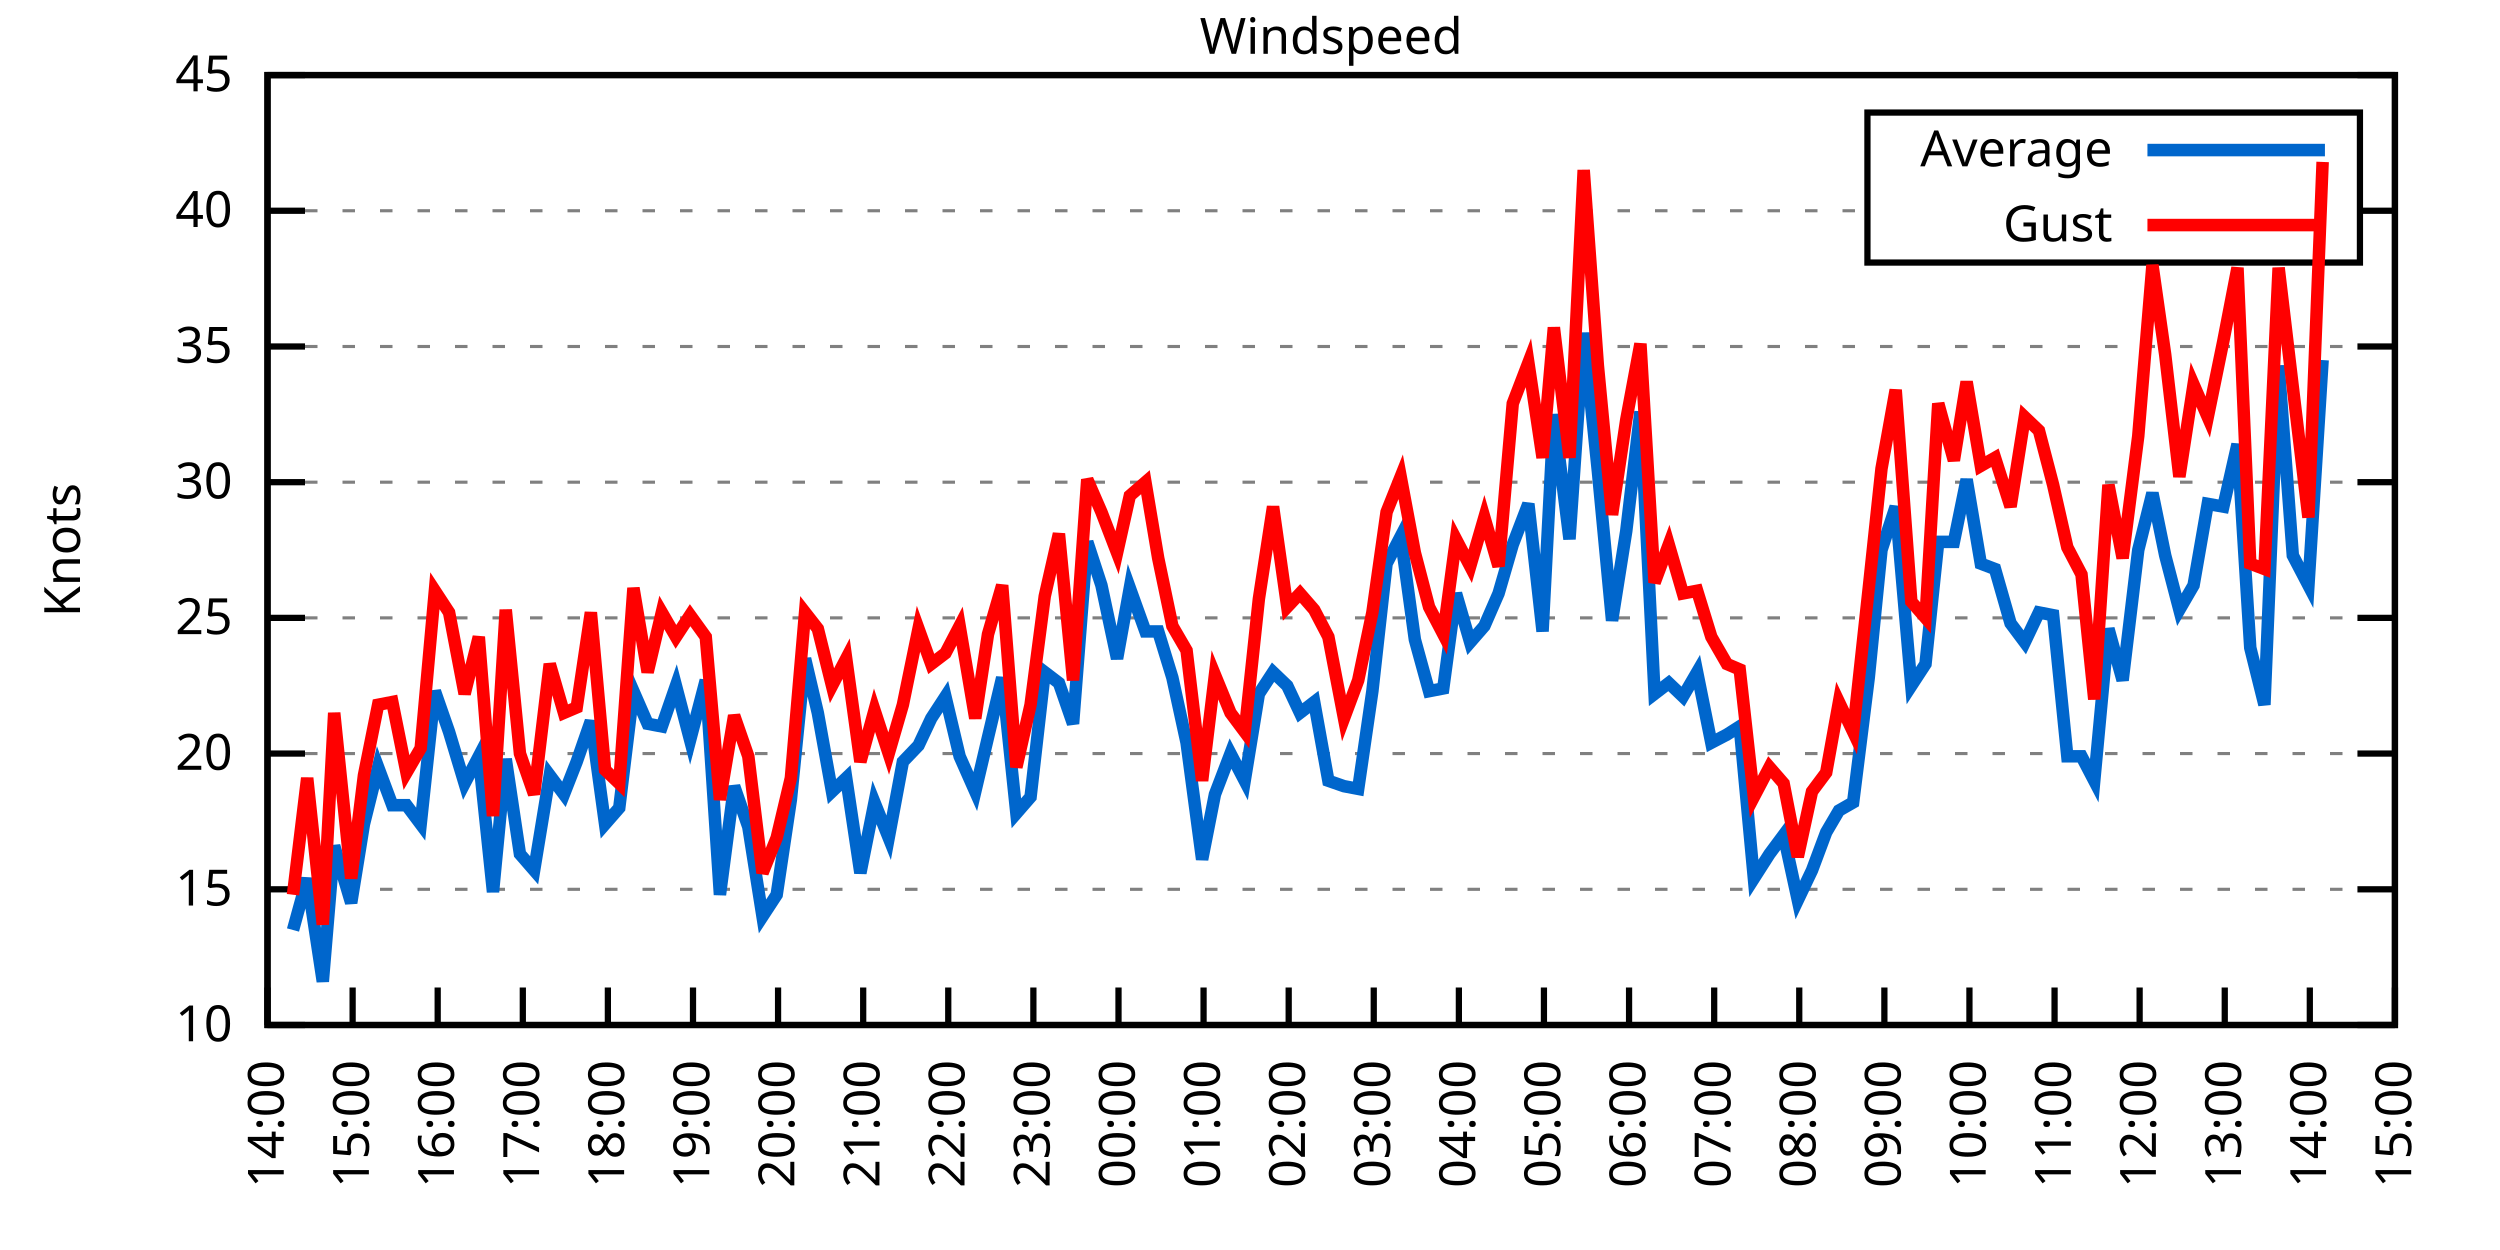
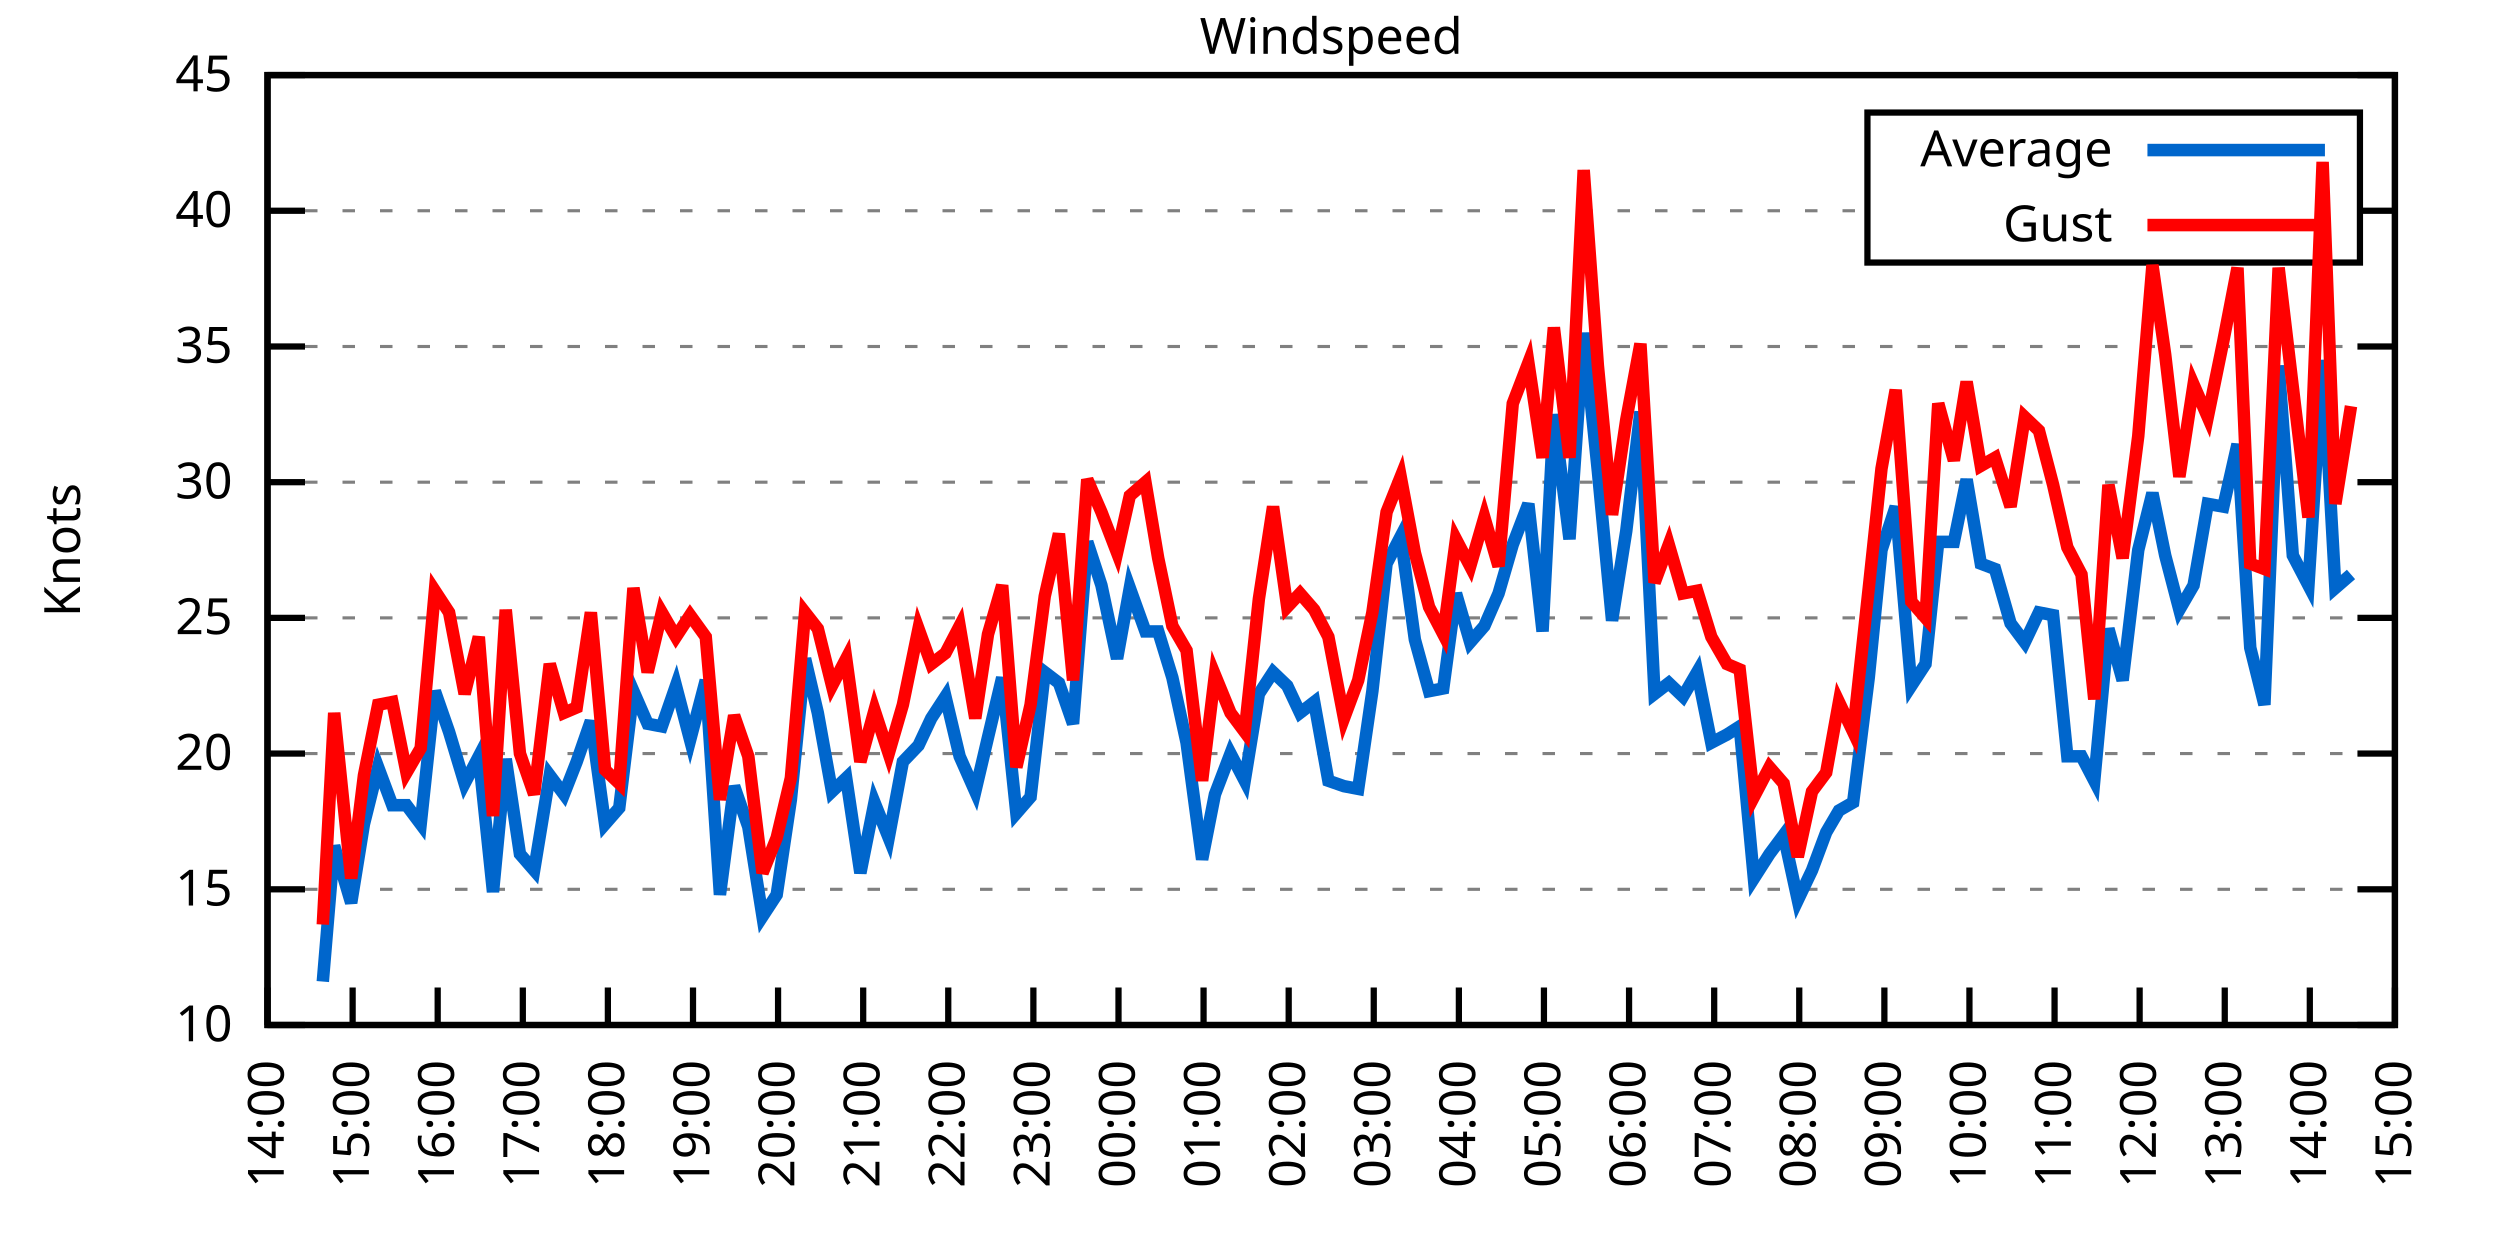
<svg xmlns="http://www.w3.org/2000/svg" xmlns:xlink="http://www.w3.org/1999/xlink" width="400" height="200" viewBox="0 0 400 200">
  <g id="gnuplot_canvas">
    <rect x="0" y="0" width="400" height="200" fill="none" />
    <defs>
      <circle id="gpDot" r="0.5" stroke-width="0.5" stroke="currentColor" />
      <path id="gpPt0" stroke-width="0.333" stroke="currentColor" d="M-1,0 h2 M0,-1 v2" />
      <path id="gpPt1" stroke-width="0.333" stroke="currentColor" d="M-1,-1 L1,1 M1,-1 L-1,1" />
      <path id="gpPt2" stroke-width="0.333" stroke="currentColor" d="M-1,0 L1,0 M0,-1 L0,1 M-1,-1 L1,1 M-1,1 L1,-1" />
      <rect id="gpPt3" stroke-width="0.333" stroke="currentColor" x="-1" y="-1" width="2" height="2" />
      <rect id="gpPt4" stroke-width="0.333" stroke="currentColor" fill="currentColor" x="-1" y="-1" width="2" height="2" />
      <circle id="gpPt5" stroke-width="0.333" stroke="currentColor" cx="0" cy="0" r="1" />
      <use xlink:href="#gpPt5" id="gpPt6" fill="currentColor" stroke="none" />
      <path id="gpPt7" stroke-width="0.333" stroke="currentColor" d="M0,-1.33 L-1.33,0.67 L1.33,0.67 z" />
      <use xlink:href="#gpPt7" id="gpPt8" fill="currentColor" stroke="none" />
      <use xlink:href="#gpPt7" id="gpPt9" stroke="currentColor" transform="rotate(180)" />
      <use xlink:href="#gpPt9" id="gpPt10" fill="currentColor" stroke="none" />
      <use xlink:href="#gpPt3" id="gpPt11" stroke="currentColor" transform="rotate(45)" />
      <use xlink:href="#gpPt11" id="gpPt12" fill="currentColor" stroke="none" />
      <path id="gpPt13" stroke-width="0.333" stroke="currentColor" d="M0,1.330 L1.265,0.411 L0.782,-1.067 L-0.782,-1.076 L-1.265,0.411 z" />
      <use xlink:href="#gpPt13" id="gpPt14" fill="currentColor" stroke="none" />
      <filter id="textbox" filterUnits="objectBoundingBox" x="0" y="0" height="1" width="1">
        <feFlood flood-color="white" flood-opacity="1" result="bgnd" />
        <feComposite in="SourceGraphic" in2="bgnd" operator="atop" />
      </filter>
      <filter id="greybox" filterUnits="objectBoundingBox" x="0" y="0" height="1" width="1">
        <feFlood flood-color="lightgrey" flood-opacity="1" result="grey" />
        <feComposite in="SourceGraphic" in2="grey" operator="atop" />
      </filter>
    </defs>
    <g fill="none" color="white" stroke="currentColor" stroke-width="1.00" stroke-linecap="butt" stroke-linejoin="miter">
</g>
    <g fill="none" color="black" stroke="currentColor" stroke-width="1.00" stroke-linecap="butt" stroke-linejoin="miter">
      <g stroke="none" shape-rendering="crispEdges">
        <polygon fill="rgb(255, 255, 255)" points="42.80,164.00 383.18,164.00 383.18,12.02 42.80,12.02 " />
      </g>
    </g>
    <g fill="none" color="black" stroke="currentColor" stroke-width="1.00" stroke-linecap="butt" stroke-linejoin="miter">
</g>
    <g fill="none" color="black" stroke="black" stroke-width="0.50" stroke-linecap="butt" stroke-linejoin="miter">
</g>
    <g fill="none" color="gray" stroke="currentColor" stroke-width="0.50" stroke-linecap="butt" stroke-linejoin="miter">
      <path stroke="gray" stroke-dasharray="2,4" class="gridline" d="M42.80,164.00 L383.19,164.00  " />
    </g>
    <g fill="none" color="gray" stroke="gray" stroke-width="1.00" stroke-linecap="butt" stroke-linejoin="miter">
</g>
    <g fill="none" color="black" stroke="currentColor" stroke-width="1.00" stroke-linecap="butt" stroke-linejoin="miter">
      <path stroke="black" d="M42.80,164.00 L48.80,164.00 M383.19,164.00 L377.19,164.00  " />
      <g transform="translate(37.20,166.60)" stroke="none" fill="black" font-family="Sans" font-size="8.00" text-anchor="end">
        <text>
          <tspan font-family="Sans"> 10</tspan>
        </text>
      </g>
    </g>
    <g fill="none" color="black" stroke="currentColor" stroke-width="1.00" stroke-linecap="butt" stroke-linejoin="miter">
</g>
    <g fill="none" color="black" stroke="black" stroke-width="0.50" stroke-linecap="butt" stroke-linejoin="miter">
</g>
    <g fill="none" color="gray" stroke="currentColor" stroke-width="0.50" stroke-linecap="butt" stroke-linejoin="miter">
      <path stroke="gray" stroke-dasharray="2,4" class="gridline" d="M42.80,142.29 L383.19,142.29  " />
    </g>
    <g fill="none" color="gray" stroke="gray" stroke-width="1.00" stroke-linecap="butt" stroke-linejoin="miter">
</g>
    <g fill="none" color="black" stroke="currentColor" stroke-width="1.00" stroke-linecap="butt" stroke-linejoin="miter">
      <path stroke="black" d="M42.80,142.29 L48.80,142.29 M383.19,142.29 L377.19,142.29  " />
      <g transform="translate(37.20,144.89)" stroke="none" fill="black" font-family="Sans" font-size="8.00" text-anchor="end">
        <text>
          <tspan font-family="Sans"> 15</tspan>
        </text>
      </g>
    </g>
    <g fill="none" color="black" stroke="currentColor" stroke-width="1.00" stroke-linecap="butt" stroke-linejoin="miter">
</g>
    <g fill="none" color="black" stroke="black" stroke-width="0.50" stroke-linecap="butt" stroke-linejoin="miter">
</g>
    <g fill="none" color="gray" stroke="currentColor" stroke-width="0.50" stroke-linecap="butt" stroke-linejoin="miter">
      <path stroke="gray" stroke-dasharray="2,4" class="gridline" d="M42.80,120.57 L383.19,120.57  " />
    </g>
    <g fill="none" color="gray" stroke="gray" stroke-width="1.00" stroke-linecap="butt" stroke-linejoin="miter">
</g>
    <g fill="none" color="black" stroke="currentColor" stroke-width="1.00" stroke-linecap="butt" stroke-linejoin="miter">
      <path stroke="black" d="M42.80,120.57 L48.80,120.57 M383.19,120.57 L377.19,120.57  " />
      <g transform="translate(37.20,123.17)" stroke="none" fill="black" font-family="Sans" font-size="8.00" text-anchor="end">
        <text>
          <tspan font-family="Sans"> 20</tspan>
        </text>
      </g>
    </g>
    <g fill="none" color="black" stroke="currentColor" stroke-width="1.00" stroke-linecap="butt" stroke-linejoin="miter">
</g>
    <g fill="none" color="black" stroke="black" stroke-width="0.50" stroke-linecap="butt" stroke-linejoin="miter">
</g>
    <g fill="none" color="gray" stroke="currentColor" stroke-width="0.50" stroke-linecap="butt" stroke-linejoin="miter">
      <path stroke="gray" stroke-dasharray="2,4" class="gridline" d="M42.80,98.86 L383.19,98.86  " />
    </g>
    <g fill="none" color="gray" stroke="gray" stroke-width="1.00" stroke-linecap="butt" stroke-linejoin="miter">
</g>
    <g fill="none" color="black" stroke="currentColor" stroke-width="1.00" stroke-linecap="butt" stroke-linejoin="miter">
      <path stroke="black" d="M42.80,98.86 L48.80,98.86 M383.19,98.86 L377.19,98.86  " />
      <g transform="translate(37.20,101.46)" stroke="none" fill="black" font-family="Sans" font-size="8.00" text-anchor="end">
        <text>
          <tspan font-family="Sans"> 25</tspan>
        </text>
      </g>
    </g>
    <g fill="none" color="black" stroke="currentColor" stroke-width="1.00" stroke-linecap="butt" stroke-linejoin="miter">
</g>
    <g fill="none" color="black" stroke="black" stroke-width="0.50" stroke-linecap="butt" stroke-linejoin="miter">
</g>
    <g fill="none" color="gray" stroke="currentColor" stroke-width="0.50" stroke-linecap="butt" stroke-linejoin="miter">
      <path stroke="gray" stroke-dasharray="2,4" class="gridline" d="M42.80,77.15 L383.19,77.15  " />
    </g>
    <g fill="none" color="gray" stroke="gray" stroke-width="1.00" stroke-linecap="butt" stroke-linejoin="miter">
</g>
    <g fill="none" color="black" stroke="currentColor" stroke-width="1.00" stroke-linecap="butt" stroke-linejoin="miter">
      <path stroke="black" d="M42.80,77.15 L48.80,77.15 M383.19,77.15 L377.19,77.15  " />
      <g transform="translate(37.20,79.75)" stroke="none" fill="black" font-family="Sans" font-size="8.00" text-anchor="end">
        <text>
          <tspan font-family="Sans"> 30</tspan>
        </text>
      </g>
    </g>
    <g fill="none" color="black" stroke="currentColor" stroke-width="1.00" stroke-linecap="butt" stroke-linejoin="miter">
</g>
    <g fill="none" color="black" stroke="black" stroke-width="0.50" stroke-linecap="butt" stroke-linejoin="miter">
</g>
    <g fill="none" color="gray" stroke="currentColor" stroke-width="0.50" stroke-linecap="butt" stroke-linejoin="miter">
      <path stroke="gray" stroke-dasharray="2,4" class="gridline" d="M42.80,55.44 L383.19,55.44  " />
    </g>
    <g fill="none" color="gray" stroke="gray" stroke-width="1.00" stroke-linecap="butt" stroke-linejoin="miter">
</g>
    <g fill="none" color="black" stroke="currentColor" stroke-width="1.00" stroke-linecap="butt" stroke-linejoin="miter">
      <path stroke="black" d="M42.80,55.44 L48.80,55.44 M383.19,55.44 L377.19,55.44  " />
      <g transform="translate(37.20,58.04)" stroke="none" fill="black" font-family="Sans" font-size="8.00" text-anchor="end">
        <text>
          <tspan font-family="Sans"> 35</tspan>
        </text>
      </g>
    </g>
    <g fill="none" color="black" stroke="currentColor" stroke-width="1.00" stroke-linecap="butt" stroke-linejoin="miter">
</g>
    <g fill="none" color="black" stroke="black" stroke-width="0.50" stroke-linecap="butt" stroke-linejoin="miter">
</g>
    <g fill="none" color="gray" stroke="currentColor" stroke-width="0.50" stroke-linecap="butt" stroke-linejoin="miter">
      <path stroke="gray" stroke-dasharray="2,4" class="gridline" d="M42.80,33.72 L298.79,33.72 M377.59,33.72 L383.19,33.72  " />
    </g>
    <g fill="none" color="gray" stroke="gray" stroke-width="1.00" stroke-linecap="butt" stroke-linejoin="miter">
</g>
    <g fill="none" color="black" stroke="currentColor" stroke-width="1.00" stroke-linecap="butt" stroke-linejoin="miter">
      <path stroke="black" d="M42.80,33.72 L48.80,33.72 M383.19,33.72 L377.19,33.72  " />
      <g transform="translate(37.20,36.32)" stroke="none" fill="black" font-family="Sans" font-size="8.00" text-anchor="end">
        <text>
          <tspan font-family="Sans"> 40</tspan>
        </text>
      </g>
    </g>
    <g fill="none" color="black" stroke="currentColor" stroke-width="1.00" stroke-linecap="butt" stroke-linejoin="miter">
</g>
    <g fill="none" color="black" stroke="black" stroke-width="0.50" stroke-linecap="butt" stroke-linejoin="miter">
</g>
    <g fill="none" color="gray" stroke="currentColor" stroke-width="0.50" stroke-linecap="butt" stroke-linejoin="miter">
      <path stroke="gray" stroke-dasharray="2,4" class="gridline" d="M42.80,12.01 L383.19,12.01  " />
    </g>
    <g fill="none" color="gray" stroke="gray" stroke-width="1.00" stroke-linecap="butt" stroke-linejoin="miter">
</g>
    <g fill="none" color="black" stroke="currentColor" stroke-width="1.00" stroke-linecap="butt" stroke-linejoin="miter">
      <path stroke="black" d="M42.80,12.01 L48.80,12.01 M383.19,12.01 L377.19,12.01  " />
      <g transform="translate(37.20,14.61)" stroke="none" fill="black" font-family="Sans" font-size="8.00" text-anchor="end">
        <text>
          <tspan font-family="Sans"> 45</tspan>
        </text>
      </g>
    </g>
    <g fill="none" color="black" stroke="currentColor" stroke-width="1.00" stroke-linecap="butt" stroke-linejoin="miter">
      <path stroke="black" d="M42.80,164.00 L42.80,158.00  " />
      <g transform="translate(45.40,169.60) rotate(270.00)" stroke="none" fill="black" font-family="Sans" font-size="8.00" text-anchor="end">
        <text>
          <tspan font-family="Sans">14:00</tspan>
        </text>
      </g>
    </g>
    <g fill="none" color="black" stroke="currentColor" stroke-width="1.00" stroke-linecap="butt" stroke-linejoin="miter">
      <path stroke="black" d="M56.42,164.00 L56.42,158.00  " />
      <g transform="translate(59.02,169.60) rotate(270.00)" stroke="none" fill="black" font-family="Sans" font-size="8.00" text-anchor="end">
        <text>
          <tspan font-family="Sans">15:00</tspan>
        </text>
      </g>
    </g>
    <g fill="none" color="black" stroke="currentColor" stroke-width="1.00" stroke-linecap="butt" stroke-linejoin="miter">
      <path stroke="black" d="M70.03,164.00 L70.03,158.00  " />
      <g transform="translate(72.63,169.60) rotate(270.00)" stroke="none" fill="black" font-family="Sans" font-size="8.00" text-anchor="end">
        <text>
          <tspan font-family="Sans">16:00</tspan>
        </text>
      </g>
    </g>
    <g fill="none" color="black" stroke="currentColor" stroke-width="1.00" stroke-linecap="butt" stroke-linejoin="miter">
      <path stroke="black" d="M83.65,164.00 L83.65,158.00  " />
      <g transform="translate(86.25,169.60) rotate(270.00)" stroke="none" fill="black" font-family="Sans" font-size="8.00" text-anchor="end">
        <text>
          <tspan font-family="Sans">17:00</tspan>
        </text>
      </g>
    </g>
    <g fill="none" color="black" stroke="currentColor" stroke-width="1.00" stroke-linecap="butt" stroke-linejoin="miter">
      <path stroke="black" d="M97.26,164.00 L97.26,158.00  " />
      <g transform="translate(99.86,169.60) rotate(270.00)" stroke="none" fill="black" font-family="Sans" font-size="8.00" text-anchor="end">
        <text>
          <tspan font-family="Sans">18:00</tspan>
        </text>
      </g>
    </g>
    <g fill="none" color="black" stroke="currentColor" stroke-width="1.00" stroke-linecap="butt" stroke-linejoin="miter">
      <path stroke="black" d="M110.88,164.00 L110.88,158.00  " />
      <g transform="translate(113.48,169.60) rotate(270.00)" stroke="none" fill="black" font-family="Sans" font-size="8.00" text-anchor="end">
        <text>
          <tspan font-family="Sans">19:00</tspan>
        </text>
      </g>
    </g>
    <g fill="none" color="black" stroke="currentColor" stroke-width="1.00" stroke-linecap="butt" stroke-linejoin="miter">
      <path stroke="black" d="M124.49,164.00 L124.49,158.00  " />
      <g transform="translate(127.09,169.60) rotate(270.00)" stroke="none" fill="black" font-family="Sans" font-size="8.00" text-anchor="end">
        <text>
          <tspan font-family="Sans">20:00</tspan>
        </text>
      </g>
    </g>
    <g fill="none" color="black" stroke="currentColor" stroke-width="1.00" stroke-linecap="butt" stroke-linejoin="miter">
      <path stroke="black" d="M138.11,164.00 L138.11,158.00  " />
      <g transform="translate(140.71,169.60) rotate(270.00)" stroke="none" fill="black" font-family="Sans" font-size="8.00" text-anchor="end">
        <text>
          <tspan font-family="Sans">21:00</tspan>
        </text>
      </g>
    </g>
    <g fill="none" color="black" stroke="currentColor" stroke-width="1.00" stroke-linecap="butt" stroke-linejoin="miter">
      <path stroke="black" d="M151.72,164.00 L151.72,158.00  " />
      <g transform="translate(154.32,169.60) rotate(270.00)" stroke="none" fill="black" font-family="Sans" font-size="8.00" text-anchor="end">
        <text>
          <tspan font-family="Sans">22:00</tspan>
        </text>
      </g>
    </g>
    <g fill="none" color="black" stroke="currentColor" stroke-width="1.00" stroke-linecap="butt" stroke-linejoin="miter">
      <path stroke="black" d="M165.34,164.00 L165.34,158.00  " />
      <g transform="translate(167.94,169.60) rotate(270.00)" stroke="none" fill="black" font-family="Sans" font-size="8.00" text-anchor="end">
        <text>
          <tspan font-family="Sans">23:00</tspan>
        </text>
      </g>
    </g>
    <g fill="none" color="black" stroke="currentColor" stroke-width="1.00" stroke-linecap="butt" stroke-linejoin="miter">
      <path stroke="black" d="M178.96,164.00 L178.96,158.00  " />
      <g transform="translate(181.56,169.60) rotate(270.00)" stroke="none" fill="black" font-family="Sans" font-size="8.00" text-anchor="end">
        <text>
          <tspan font-family="Sans">00:00</tspan>
        </text>
      </g>
    </g>
    <g fill="none" color="black" stroke="currentColor" stroke-width="1.00" stroke-linecap="butt" stroke-linejoin="miter">
      <path stroke="black" d="M192.57,164.00 L192.57,158.00  " />
      <g transform="translate(195.17,169.60) rotate(270.00)" stroke="none" fill="black" font-family="Sans" font-size="8.00" text-anchor="end">
        <text>
          <tspan font-family="Sans">01:00</tspan>
        </text>
      </g>
    </g>
    <g fill="none" color="black" stroke="currentColor" stroke-width="1.00" stroke-linecap="butt" stroke-linejoin="miter">
      <path stroke="black" d="M206.19,164.00 L206.19,158.00  " />
      <g transform="translate(208.79,169.60) rotate(270.00)" stroke="none" fill="black" font-family="Sans" font-size="8.00" text-anchor="end">
        <text>
          <tspan font-family="Sans">02:00</tspan>
        </text>
      </g>
    </g>
    <g fill="none" color="black" stroke="currentColor" stroke-width="1.00" stroke-linecap="butt" stroke-linejoin="miter">
      <path stroke="black" d="M219.80,164.00 L219.80,158.00  " />
      <g transform="translate(222.40,169.60) rotate(270.00)" stroke="none" fill="black" font-family="Sans" font-size="8.00" text-anchor="end">
        <text>
          <tspan font-family="Sans">03:00</tspan>
        </text>
      </g>
    </g>
    <g fill="none" color="black" stroke="currentColor" stroke-width="1.00" stroke-linecap="butt" stroke-linejoin="miter">
      <path stroke="black" d="M233.42,164.00 L233.42,158.00  " />
      <g transform="translate(236.02,169.60) rotate(270.00)" stroke="none" fill="black" font-family="Sans" font-size="8.00" text-anchor="end">
        <text>
          <tspan font-family="Sans">04:00</tspan>
        </text>
      </g>
    </g>
    <g fill="none" color="black" stroke="currentColor" stroke-width="1.00" stroke-linecap="butt" stroke-linejoin="miter">
      <path stroke="black" d="M247.03,164.00 L247.03,158.00  " />
      <g transform="translate(249.63,169.60) rotate(270.00)" stroke="none" fill="black" font-family="Sans" font-size="8.00" text-anchor="end">
        <text>
          <tspan font-family="Sans">05:00</tspan>
        </text>
      </g>
    </g>
    <g fill="none" color="black" stroke="currentColor" stroke-width="1.00" stroke-linecap="butt" stroke-linejoin="miter">
      <path stroke="black" d="M260.65,164.00 L260.65,158.00  " />
      <g transform="translate(263.25,169.60) rotate(270.00)" stroke="none" fill="black" font-family="Sans" font-size="8.00" text-anchor="end">
        <text>
          <tspan font-family="Sans">06:00</tspan>
        </text>
      </g>
    </g>
    <g fill="none" color="black" stroke="currentColor" stroke-width="1.00" stroke-linecap="butt" stroke-linejoin="miter">
      <path stroke="black" d="M274.27,164.00 L274.27,158.00  " />
      <g transform="translate(276.87,169.60) rotate(270.00)" stroke="none" fill="black" font-family="Sans" font-size="8.00" text-anchor="end">
        <text>
          <tspan font-family="Sans">07:00</tspan>
        </text>
      </g>
    </g>
    <g fill="none" color="black" stroke="currentColor" stroke-width="1.00" stroke-linecap="butt" stroke-linejoin="miter">
      <path stroke="black" d="M287.88,164.00 L287.88,158.00  " />
      <g transform="translate(290.48,169.60) rotate(270.00)" stroke="none" fill="black" font-family="Sans" font-size="8.00" text-anchor="end">
        <text>
          <tspan font-family="Sans">08:00</tspan>
        </text>
      </g>
    </g>
    <g fill="none" color="black" stroke="currentColor" stroke-width="1.00" stroke-linecap="butt" stroke-linejoin="miter">
      <path stroke="black" d="M301.50,164.00 L301.50,158.00  " />
      <g transform="translate(304.10,169.60) rotate(270.00)" stroke="none" fill="black" font-family="Sans" font-size="8.00" text-anchor="end">
        <text>
          <tspan font-family="Sans">09:00</tspan>
        </text>
      </g>
    </g>
    <g fill="none" color="black" stroke="currentColor" stroke-width="1.00" stroke-linecap="butt" stroke-linejoin="miter">
      <path stroke="black" d="M315.11,164.00 L315.11,158.00  " />
      <g transform="translate(317.71,169.60) rotate(270.00)" stroke="none" fill="black" font-family="Sans" font-size="8.00" text-anchor="end">
        <text>
          <tspan font-family="Sans">10:00</tspan>
        </text>
      </g>
    </g>
    <g fill="none" color="black" stroke="currentColor" stroke-width="1.00" stroke-linecap="butt" stroke-linejoin="miter">
      <path stroke="black" d="M328.73,164.00 L328.73,158.00  " />
      <g transform="translate(331.33,169.60) rotate(270.00)" stroke="none" fill="black" font-family="Sans" font-size="8.00" text-anchor="end">
        <text>
          <tspan font-family="Sans">11:00</tspan>
        </text>
      </g>
    </g>
    <g fill="none" color="black" stroke="currentColor" stroke-width="1.00" stroke-linecap="butt" stroke-linejoin="miter">
      <path stroke="black" d="M342.34,164.00 L342.34,158.00  " />
      <g transform="translate(344.94,169.60) rotate(270.00)" stroke="none" fill="black" font-family="Sans" font-size="8.00" text-anchor="end">
        <text>
          <tspan font-family="Sans">12:00</tspan>
        </text>
      </g>
    </g>
    <g fill="none" color="black" stroke="currentColor" stroke-width="1.00" stroke-linecap="butt" stroke-linejoin="miter">
      <path stroke="black" d="M355.96,164.00 L355.96,158.00  " />
      <g transform="translate(358.56,169.60) rotate(270.00)" stroke="none" fill="black" font-family="Sans" font-size="8.00" text-anchor="end">
        <text>
          <tspan font-family="Sans">13:00</tspan>
        </text>
      </g>
    </g>
    <g fill="none" color="black" stroke="currentColor" stroke-width="1.00" stroke-linecap="butt" stroke-linejoin="miter">
      <path stroke="black" d="M369.57,164.00 L369.57,158.00  " />
      <g transform="translate(372.17,169.60) rotate(270.00)" stroke="none" fill="black" font-family="Sans" font-size="8.00" text-anchor="end">
        <text>
          <tspan font-family="Sans">14:00</tspan>
        </text>
      </g>
    </g>
    <g fill="none" color="black" stroke="currentColor" stroke-width="1.00" stroke-linecap="butt" stroke-linejoin="miter">
      <path stroke="black" d="M383.19,164.00 L383.19,158.00  " />
      <g transform="translate(385.79,169.60) rotate(270.00)" stroke="none" fill="black" font-family="Sans" font-size="8.00" text-anchor="end">
        <text>
          <tspan font-family="Sans">15:00</tspan>
        </text>
      </g>
    </g>
    <g fill="none" color="black" stroke="currentColor" stroke-width="1.00" stroke-linecap="butt" stroke-linejoin="miter">
</g>
    <g fill="none" color="black" stroke="currentColor" stroke-width="1.00" stroke-linecap="butt" stroke-linejoin="miter">
      <path stroke="black" d="M42.80,12.01 L42.80,164.00 L383.19,164.00 L383.19,12.01 L42.80,12.01 Z  " />
    </g>
    <g fill="none" color="black" stroke="currentColor" stroke-width="1.00" stroke-linecap="butt" stroke-linejoin="miter">
</g>
    <g fill="none" color="black" stroke="currentColor" stroke-width="1.00" stroke-linecap="butt" stroke-linejoin="miter">
      <path stroke="black" d="M298.79,42.01 L298.79,18.01 L377.59,18.01 L377.59,42.01 L298.79,42.01 Z  " />
    </g>
    <g id="Windspeed_plot_1">
      <g fill="none" color="white" stroke="black" stroke-width="2.00" stroke-linecap="butt" stroke-linejoin="miter">
</g>
      <g fill="none" color="black" stroke="currentColor" stroke-width="2.00" stroke-linecap="butt" stroke-linejoin="miter">
        <g transform="translate(337.99,26.61)" stroke="none" fill="black" font-family="Sans" font-size="8.00" text-anchor="end">
          <text>
            <tspan font-family="Sans">Average</tspan>
          </text>
        </g>
      </g>
      <g fill="none" color="black" stroke="currentColor" stroke-width="2.00" stroke-linecap="butt" stroke-linejoin="miter">
-         <path stroke="rgb(  0, 102, 204)" d="M343.59,24.01 L371.99,24.01 M46.88,148.80 L49.15,140.55 L51.65,157.05 L53.47,135.34 L56.19,144.46 L58.23,131.86   L60.50,122.75 L62.77,128.83 L65.04,128.83 L67.31,131.86 L69.58,110.59 L71.85,117.10 L74.34,125.35 L76.61,121.01   L78.88,142.72 L80.92,121.44 L83.19,136.64 L85.46,139.25 L87.96,124.05 L90.23,127.09 L92.27,121.88 L94.54,115.36   L96.81,131.86 L99.08,129.26 L101.35,110.59 L103.62,115.80 L105.89,116.23 L108.15,109.72 L110.42,118.40 L112.92,108.85   L115.19,143.16 L117.46,125.79 L119.73,132.30 L122.00,146.63 L124.27,143.16 L126.54,127.96 L128.81,105.38 L130.85,114.06   L133.12,126.65 L135.39,124.48 L137.66,139.68 L139.92,128.39 L142.19,134.04 L144.46,121.88 L146.96,119.27 L149.00,114.93   L151.27,111.45 L153.54,121.01 L156.04,126.65 L158.08,117.97 L160.35,108.42 L162.62,130.13 L164.89,127.52 L167.16,107.55   L169.43,109.28 L171.69,115.80 L173.96,86.70 L176.23,93.65 L178.73,105.38 L180.77,94.08 L183.27,101.03 L185.31,101.03   L187.58,108.42 L189.85,118.84 L192.34,137.51 L194.39,127.09 L196.88,120.57 L199.15,124.92 L201.42,111.02 L203.69,107.55   L205.96,109.72 L208.00,114.06 L210.27,112.32 L212.54,124.92 L215.04,125.79 L217.31,126.22 L219.58,110.59 L221.85,90.18   L224.11,85.83 L226.38,102.34 L228.65,110.59 L230.92,110.15 L232.96,94.95 L235.23,102.77 L237.50,100.16 L239.77,94.95   L242.04,87.14 L244.54,80.62 L246.81,101.03 L248.62,66.29 L251.12,86.27 L253.39,53.26 L255.66,75.41 L257.93,99.30   L260.20,84.97 L262.47,65.86 L264.73,111.02 L267.00,109.28 L269.27,111.45 L271.54,107.55 L273.81,118.84 L276.31,117.53   L278.35,116.23 L280.62,140.55 L283.12,136.64 L285.38,133.60 L287.65,144.02 L289.92,139.25 L292.19,133.17 L294.23,129.69   L296.50,128.39 L299.00,108.42 L301.04,88.00 L303.31,81.06 L305.81,109.72 L308.08,106.24 L310.12,86.70 L312.62,86.70   L314.66,76.71 L316.93,90.18 L319.20,91.04 L321.69,99.73 L323.96,102.77 L326.23,97.99 L328.50,98.43 L330.77,121.01   L333.04,121.01 L335.08,124.92 L337.35,100.60 L339.62,108.85 L342.12,88.00 L344.39,78.89 L346.43,88.87 L348.70,97.56   L350.97,93.65 L353.24,80.62 L355.73,81.06 L358.00,71.07 L360.04,103.64 L362.31,112.76 L364.58,58.48 L366.85,88.87   L369.35,93.65 L371.62,57.61  " />
+         <path stroke="rgb(  0, 102, 204)" d="M343.59,24.01 L371.99,24.01 M51.65,157.05 L53.47,135.34 L56.19,144.46 L58.23,131.86 L60.50,122.75 L62.77,128.83   L65.04,128.83 L67.31,131.86 L69.58,110.59 L71.85,117.10 L74.34,125.35 L76.61,121.01 L78.88,142.72 L80.92,121.44   L83.19,136.64 L85.46,139.25 L87.96,124.05 L90.23,127.09 L92.27,121.88 L94.54,115.36 L96.81,131.86 L99.08,129.26   L101.35,110.59 L103.62,115.80 L105.89,116.23 L108.15,109.72 L110.42,118.40 L112.92,108.85 L115.19,143.16 L117.46,125.79   L119.73,132.30 L122.00,146.63 L124.27,143.16 L126.54,127.96 L128.81,105.38 L130.85,114.06 L133.12,126.65 L135.39,124.48   L137.66,139.68 L139.92,128.39 L142.19,134.04 L144.46,121.88 L146.96,119.27 L149.00,114.93 L151.27,111.45 L153.54,121.01   L156.04,126.65 L158.08,117.97 L160.35,108.42 L162.62,130.13 L164.89,127.52 L167.16,107.55 L169.43,109.28 L171.69,115.80   L173.96,86.70 L176.23,93.65 L178.73,105.38 L180.77,94.08 L183.27,101.03 L185.31,101.03 L187.58,108.42 L189.85,118.84   L192.34,137.51 L194.39,127.09 L196.88,120.57 L199.15,124.92 L201.42,111.02 L203.69,107.55 L205.96,109.72 L208.00,114.06   L210.27,112.32 L212.54,124.92 L215.04,125.79 L217.31,126.22 L219.58,110.59 L221.85,90.18 L224.11,85.83 L226.38,102.34   L228.65,110.59 L230.92,110.15 L232.96,94.95 L235.23,102.77 L237.50,100.16 L239.77,94.95 L242.04,87.14 L244.54,80.62   L246.81,101.03 L248.62,66.29 L251.12,86.27 L253.39,53.26 L255.66,75.41 L257.93,99.30 L260.20,84.97 L262.47,65.86   L264.73,111.02 L267.00,109.28 L269.27,111.45 L271.54,107.55 L273.81,118.84 L276.31,117.53 L278.35,116.23 L280.62,140.55   L283.12,136.64 L285.38,133.60 L287.65,144.02 L289.92,139.25 L292.19,133.17 L294.23,129.69 L296.50,128.39 L299.00,108.42   L301.04,88.00 L303.31,81.06 L305.81,109.72 L308.08,106.24 L310.12,86.70 L312.62,86.70 L314.66,76.71 L316.93,90.18   L319.20,91.04 L321.69,99.73 L323.96,102.77 L326.23,97.99 L328.50,98.43 L330.77,121.01 L333.04,121.01 L335.08,124.92   L337.35,100.60 L339.62,108.85 L342.12,88.00 L344.39,78.89 L346.43,88.87 L348.70,97.56 L350.97,93.65 L353.24,80.62   L355.73,81.06 L358.00,71.07 L360.04,103.64 L362.31,112.76 L364.58,58.48 L366.85,88.87 L369.35,93.65 L371.62,57.61   L373.66,94.08 L376.16,91.91  " />
      </g>
    </g>
    <g id="Windspeed_plot_2">
      <g fill="none" color="black" stroke="currentColor" stroke-width="2.00" stroke-linecap="butt" stroke-linejoin="miter">
        <g transform="translate(337.99,38.61)" stroke="none" fill="black" font-family="Sans" font-size="8.00" text-anchor="end">
          <text>
            <tspan font-family="Sans">Gust</tspan>
          </text>
        </g>
      </g>
      <g fill="none" color="black" stroke="currentColor" stroke-width="2.00" stroke-linecap="butt" stroke-linejoin="miter">
-         <path stroke="rgb(255,   0,   0)" d="M343.59,36.01 L371.99,36.01 M46.88,143.16 L49.15,124.48 L51.65,147.93 L53.47,114.06 L56.19,140.55 L58.23,124.05   L60.50,112.76 L62.77,112.32 L65.04,123.61 L67.31,119.71 L69.58,94.52 L71.85,97.99 L74.34,111.02 L76.61,101.90   L78.88,130.56 L80.92,97.56 L83.19,120.57 L85.46,127.09 L87.96,106.24 L90.23,114.06 L92.27,113.19 L94.54,97.99   L96.81,123.18 L99.08,125.35 L101.35,94.08 L103.62,107.55 L105.89,97.99 L108.15,101.90 L110.42,98.43 L112.92,101.90   L115.19,127.96 L117.46,114.49 L119.73,121.01 L122.00,139.68 L124.27,134.04 L126.54,124.48 L128.81,97.99 L130.85,100.60   L133.12,109.72 L135.39,105.38 L137.66,121.88 L139.92,113.63 L142.19,120.57 L144.46,112.76 L146.96,100.60 L149.00,106.24   L151.27,104.51 L153.54,100.16 L156.04,114.93 L158.08,101.47 L160.35,93.65 L162.62,122.75 L164.89,112.76 L167.16,95.39   L169.43,85.40 L171.69,108.85 L173.96,76.71 L176.23,81.93 L178.73,88.44 L180.77,79.32 L183.27,77.15 L185.31,89.31   L187.58,100.16 L189.85,104.07 L192.34,124.92 L194.39,107.98 L196.88,114.06 L199.15,117.10 L201.42,95.82 L203.69,81.06   L205.96,97.12 L208.00,94.95 L210.27,97.56 L212.54,101.90 L215.04,114.93 L217.31,108.85 L219.58,97.99 L221.85,81.93   L224.11,76.28 L226.38,88.44 L228.65,97.12 L230.92,101.47 L232.96,86.27 L235.23,90.61 L237.50,82.79 L239.77,90.61   L242.04,64.56 L244.54,58.04 L246.81,73.24 L248.62,52.40 L251.12,73.24 L253.39,27.21 L255.66,58.48 L257.93,82.36   L260.20,67.16 L262.47,55.00 L264.73,93.22 L267.00,87.14 L269.27,94.95 L271.54,94.52 L273.81,101.90 L276.31,106.24   L278.35,107.11 L280.62,127.52 L283.12,122.75 L285.38,125.35 L287.65,137.08 L289.92,126.65 L292.19,123.61 L294.23,112.32   L296.50,117.10 L299.00,94.08 L301.04,74.98 L303.31,62.38 L305.81,96.26 L308.08,98.86 L310.12,64.56 L312.62,73.67   L314.66,61.08 L316.93,74.54 L319.20,73.24 L321.69,81.06 L323.96,66.73 L326.23,68.90 L328.50,77.58 L330.77,87.57   L333.04,91.91 L335.08,111.89 L337.35,77.58 L339.62,89.31 L342.12,69.77 L344.39,42.41 L346.43,56.74 L348.70,76.28   L350.97,61.52 L353.24,66.73 L355.73,54.57 L358.00,42.84 L360.04,90.18 L362.31,91.04 L364.58,42.84 L366.85,61.95   L369.35,82.79 L371.62,25.91  " />
+         <path stroke="rgb(255,   0,   0)" d="M343.59,36.01 L371.99,36.01 M51.65,147.93 L53.47,114.06 L56.19,140.55 L58.23,124.05 L60.50,112.76 L62.77,112.32   L65.04,123.61 L67.31,119.71 L69.58,94.52 L71.85,97.99 L74.34,111.02 L76.61,101.90 L78.88,130.56 L80.92,97.56   L83.19,120.57 L85.46,127.09 L87.96,106.24 L90.23,114.06 L92.27,113.19 L94.54,97.99 L96.81,123.18 L99.08,125.35   L101.35,94.08 L103.62,107.55 L105.89,97.99 L108.15,101.90 L110.42,98.43 L112.92,101.90 L115.19,127.96 L117.46,114.49   L119.73,121.01 L122.00,139.68 L124.27,134.04 L126.54,124.48 L128.81,97.99 L130.85,100.60 L133.12,109.72 L135.39,105.38   L137.66,121.88 L139.92,113.63 L142.19,120.57 L144.46,112.76 L146.96,100.60 L149.00,106.24 L151.27,104.51 L153.54,100.16   L156.04,114.93 L158.08,101.47 L160.35,93.65 L162.62,122.75 L164.89,112.76 L167.16,95.39 L169.43,85.40 L171.69,108.85   L173.96,76.71 L176.23,81.93 L178.73,88.44 L180.77,79.32 L183.27,77.15 L185.31,89.31 L187.58,100.16 L189.85,104.07   L192.34,124.92 L194.39,107.98 L196.88,114.06 L199.15,117.10 L201.42,95.82 L203.69,81.06 L205.96,97.12 L208.00,94.95   L210.27,97.56 L212.54,101.90 L215.04,114.93 L217.31,108.85 L219.58,97.99 L221.85,81.93 L224.11,76.28 L226.38,88.44   L228.65,97.12 L230.92,101.47 L232.96,86.27 L235.23,90.61 L237.50,82.79 L239.77,90.61 L242.04,64.56 L244.54,58.04   L246.81,73.24 L248.62,52.40 L251.12,73.24 L253.39,27.21 L255.66,58.48 L257.93,82.36 L260.20,67.16 L262.47,55.00   L264.73,93.22 L267.00,87.14 L269.27,94.95 L271.54,94.52 L273.81,101.90 L276.31,106.24 L278.35,107.11 L280.62,127.52   L283.12,122.75 L285.38,125.35 L287.65,137.08 L289.92,126.65 L292.19,123.61 L294.23,112.32 L296.50,117.10 L299.00,94.08   L301.04,74.98 L303.31,62.38 L305.81,96.26 L308.08,98.86 L310.12,64.56 L312.62,73.67 L314.66,61.08 L316.93,74.54   L319.20,73.24 L321.69,81.06 L323.96,66.73 L326.23,68.90 L328.50,77.58 L330.77,87.57 L333.04,91.91 L335.08,111.89   L337.35,77.58 L339.62,89.31 L342.12,69.77 L344.39,42.41 L346.43,56.74 L348.70,76.28 L350.97,61.52 L353.24,66.73   L355.73,54.57 L358.00,42.84 L360.04,90.18 L362.31,91.04 L364.58,42.84 L366.85,61.95 L369.35,82.79 L371.62,25.91   L373.66,80.62 L376.16,64.99  " />
      </g>
    </g>
    <g fill="none" color="black" stroke="currentColor" stroke-width="2.00" stroke-linecap="butt" stroke-linejoin="miter">
</g>
    <g fill="none" color="black" stroke="black" stroke-width="1.00" stroke-linecap="butt" stroke-linejoin="miter">
</g>
    <g fill="none" color="black" stroke="currentColor" stroke-width="1.00" stroke-linecap="butt" stroke-linejoin="miter">
      <path stroke="black" d="M42.80,12.01 L42.80,164.00 L383.19,164.00 L383.19,12.01 L42.80,12.01 Z  " />
      <g transform="translate(12.80,88.01) rotate(270.00)" stroke="none" fill="black" font-family="Sans" font-size="8.00" text-anchor="middle">
        <text>
          <tspan font-family="Sans">Knots</tspan>
        </text>
      </g>
    </g>
    <g fill="none" color="black" stroke="currentColor" stroke-width="1.00" stroke-linecap="butt" stroke-linejoin="miter">
</g>
    <g fill="none" color="black" stroke="currentColor" stroke-width="1.00" stroke-linecap="butt" stroke-linejoin="miter">
      <g transform="translate(212.99,8.61)" stroke="none" fill="black" font-family="Sans" font-size="8.00" text-anchor="middle">
        <text>
          <tspan font-family="Sans">Windspeed</tspan>
        </text>
      </g>
    </g>
    <g fill="none" color="black" stroke="currentColor" stroke-width="1.00" stroke-linecap="butt" stroke-linejoin="miter">
</g>
  </g>
</svg>
